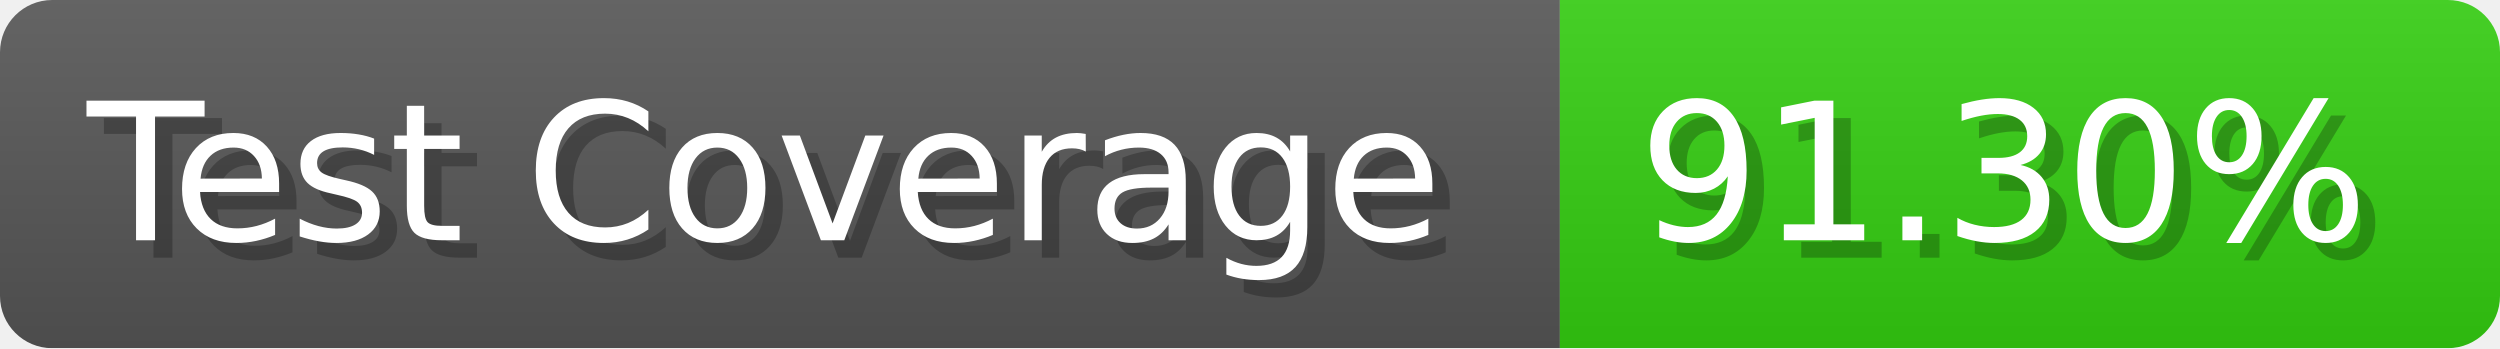
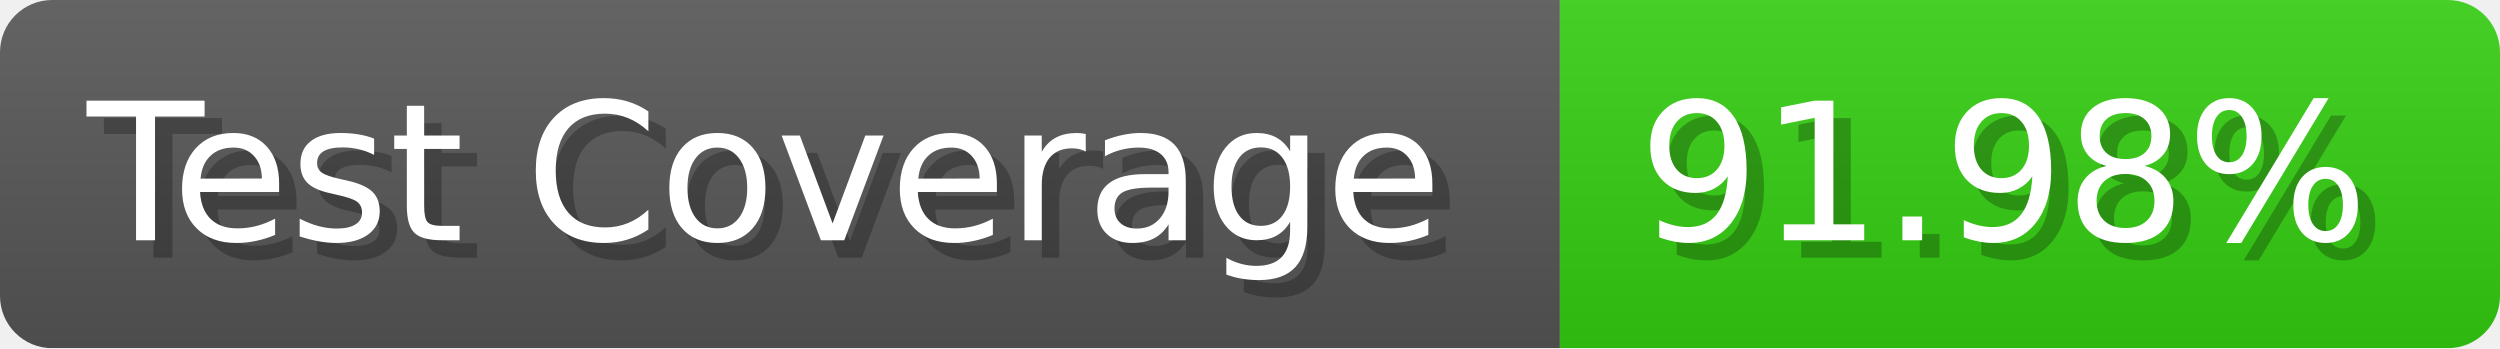
- <svg xmlns="http://www.w3.org/2000/svg" width="143.6" height="20" viewBox="0 0 1436 200" role="img" aria-label="Test Coverage: 91.30%">
+ <svg xmlns="http://www.w3.org/2000/svg" width="143.6" height="20" viewBox="0 0 1436 200" role="img" aria-label="Test Coverage: 91.98%">
  <linearGradient id="a" x2="0" y2="100%">
    <stop offset="0" stop-opacity=".1" stop-color="#EEE" />
    <stop offset="1" stop-opacity=".1" />
  </linearGradient>
  <mask id="m">
    <rect width="1436" height="200" rx="30" fill="#FFF" />
  </mask>
  <g mask="url(#m)">
    <rect width="896" height="200" fill="#555" />
    <rect width="540" height="200" fill="#3C1" x="896" />
    <rect width="1436" height="200" fill="url(#a)" />
  </g>
  <g aria-hidden="true" fill="#fff" text-anchor="start" font-family="Verdana,DejaVu Sans,sans-serif" font-size="110">
    <text x="60" y="148" textLength="796" fill="#000" opacity="0.25">Test Coverage</text>
    <text x="50" y="138" textLength="796">Test Coverage</text>
-     <text x="951" y="148" textLength="440" fill="#000" opacity="0.25">91.30%</text>
-     <text x="941" y="138" textLength="440">91.30%</text>
+     <text x="951" y="148" textLength="440" fill="#000" opacity="0.25">91.98%</text>
+     <text x="941" y="138" textLength="440">91.98%</text>
  </g>
</svg>
